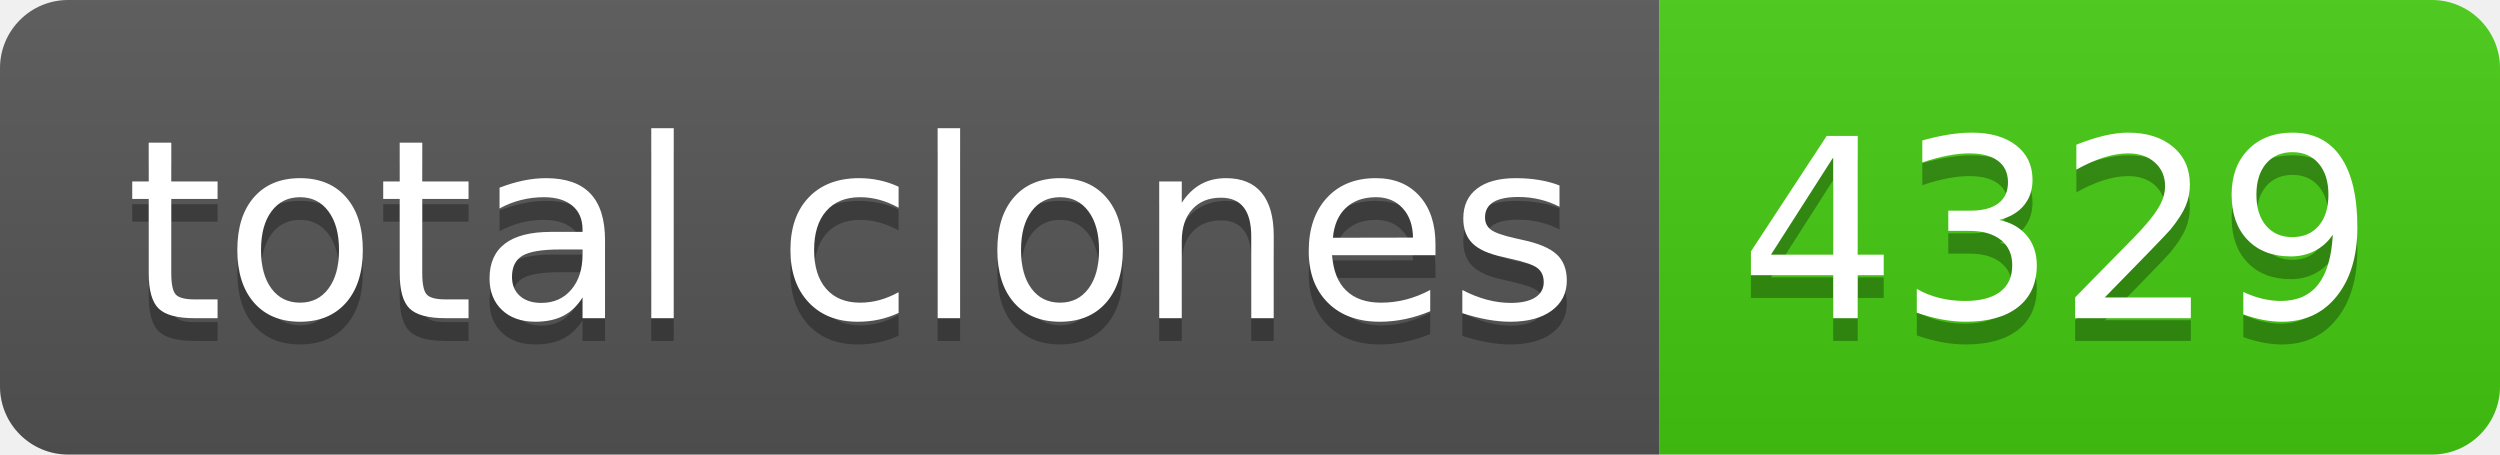
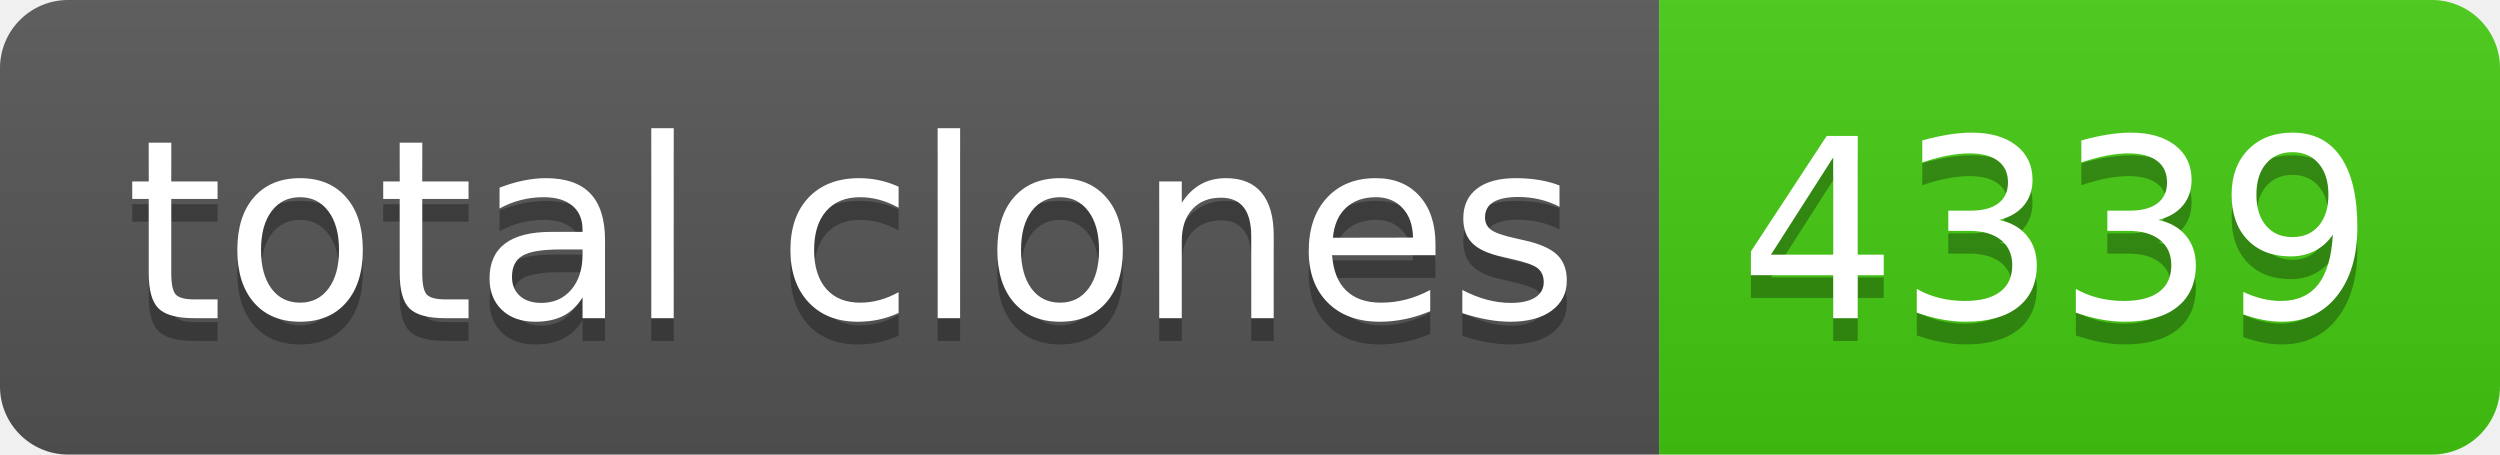
- <svg xmlns="http://www.w3.org/2000/svg" width="110" height="20" role="img" aria-label="total clones: 4329">
+ <svg xmlns="http://www.w3.org/2000/svg" width="110" height="20" role="img" aria-label="total clones: 4339">
  <linearGradient id="s" x2="0" y2="100%">
    <stop offset="0" stop-color="#bbb" stop-opacity=".1" />
    <stop offset="1" stop-opacity=".1" />
  </linearGradient>
  <clipPath id="r">
    <rect width="110" height="20" rx="3" fill="#fff" />
  </clipPath>
  <g clip-path="url(#r)">
    <rect width="73" height="20" fill="#555" />
    <rect x="73" width="37" height="20" fill="#4c1" />
    <rect width="110" height="20" fill="url(#s)" />
  </g>
  <g fill="#fff" text-anchor="middle" font-family="Verdana,Geneva,DejaVu Sans,sans-serif" text-rendering="geometricPrecision" font-size="110">
    <text aria-hidden="true" x="375" y="150" fill="#010101" fill-opacity=".3" transform="scale(.1)" textLength="630">total clones</text>
    <text x="375" y="140" transform="scale(.1)" fill="#fff" textLength="630">total clones</text>
-     <text aria-hidden="true" x="905" y="150" fill="#010101" fill-opacity=".3" transform="scale(.1)" textLength="270">4329</text>
-     <text x="905" y="140" transform="scale(.1)" fill="#fff" textLength="270">4329</text>
+     <text aria-hidden="true" x="905" y="150" fill="#010101" fill-opacity=".3" transform="scale(.1)" textLength="270">4339</text>
+     <text x="905" y="140" transform="scale(.1)" fill="#fff" textLength="270">4339</text>
  </g>
</svg>
